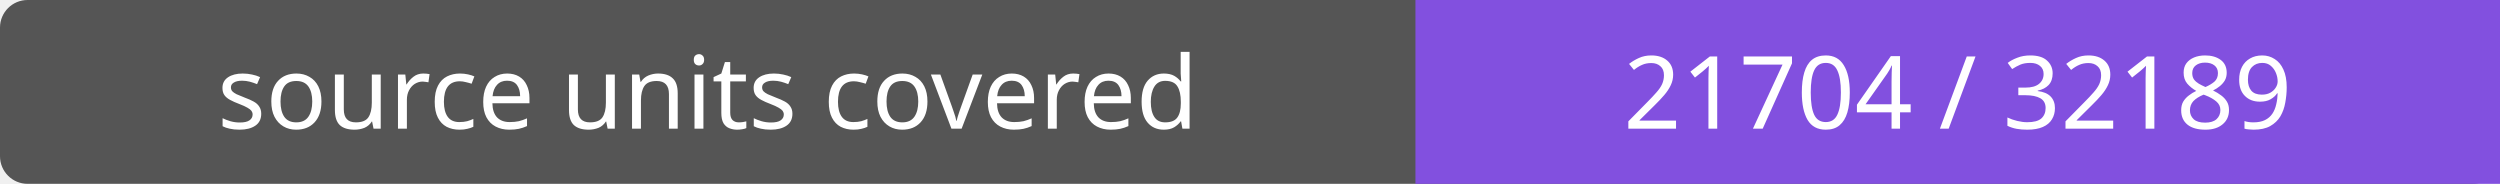
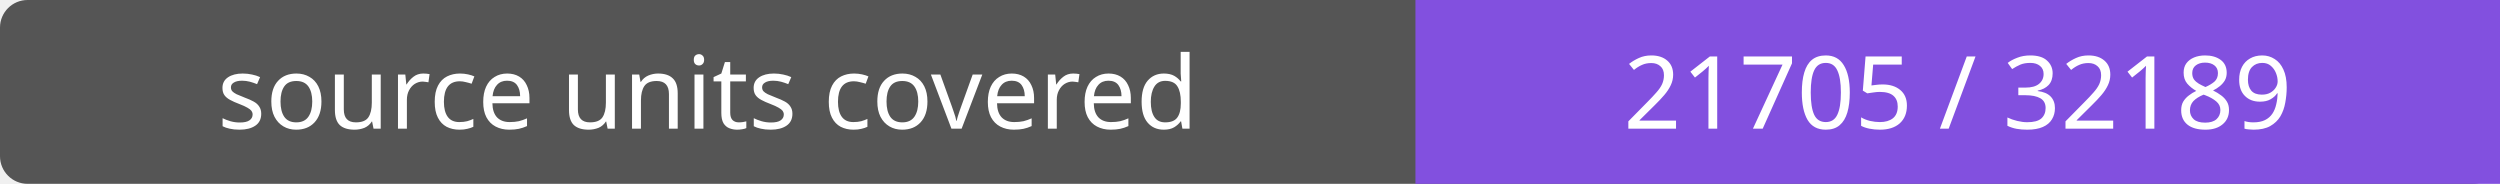
- <svg xmlns="http://www.w3.org/2000/svg" width="272" height="20" role="img" aria-label="source units covered: 21704 / 32189">
+ <svg xmlns="http://www.w3.org/2000/svg" width="272" height="20" role="img" aria-label="source units covered: 21705 / 32189">
  <rect width="272" height="20" rx="3" fill="#555" />
  <path fill="#8250df" d="M154 0h118v20H154z" />
  <g fill="#fff" text-anchor="middle" font-family="Verdana,sans-serif" font-size="11">
    <text x="77.0" y="14">source units covered</text>
-     <text x="213.0" y="14">21704 / 32189</text>
+     <text x="213.0" y="14">21705 / 32189</text>
  </g>
</svg>
